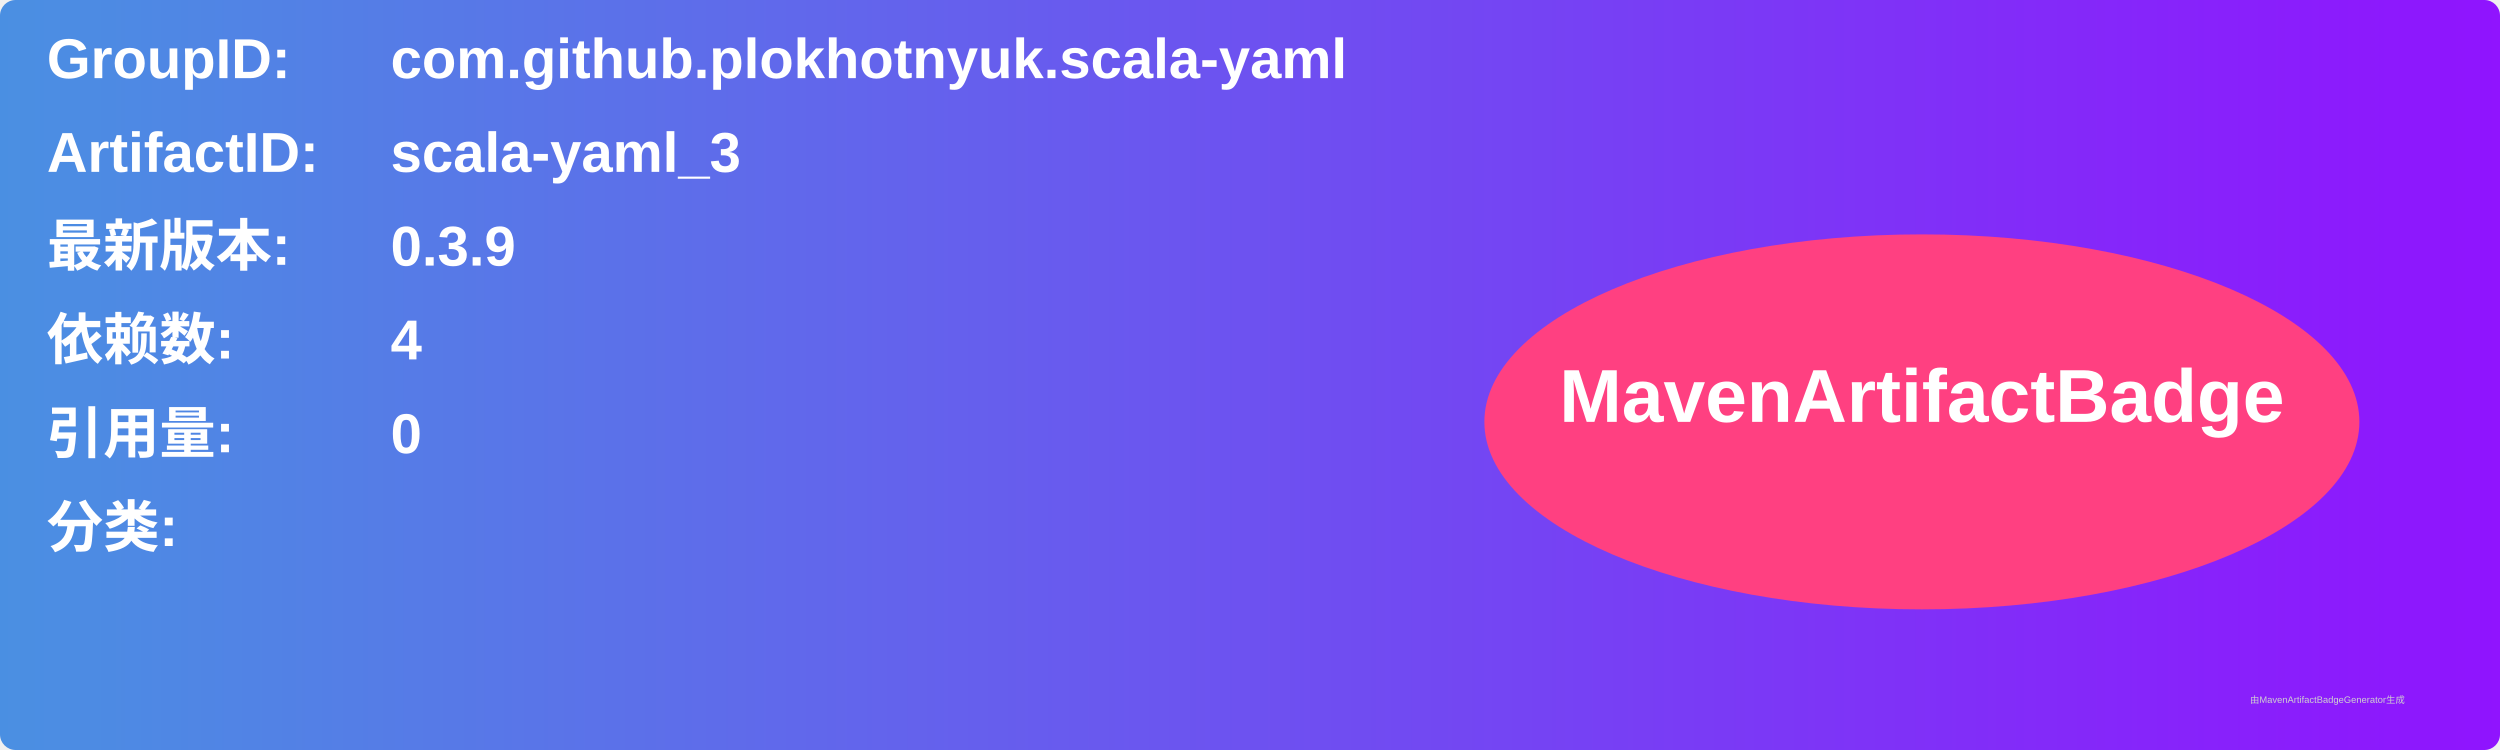
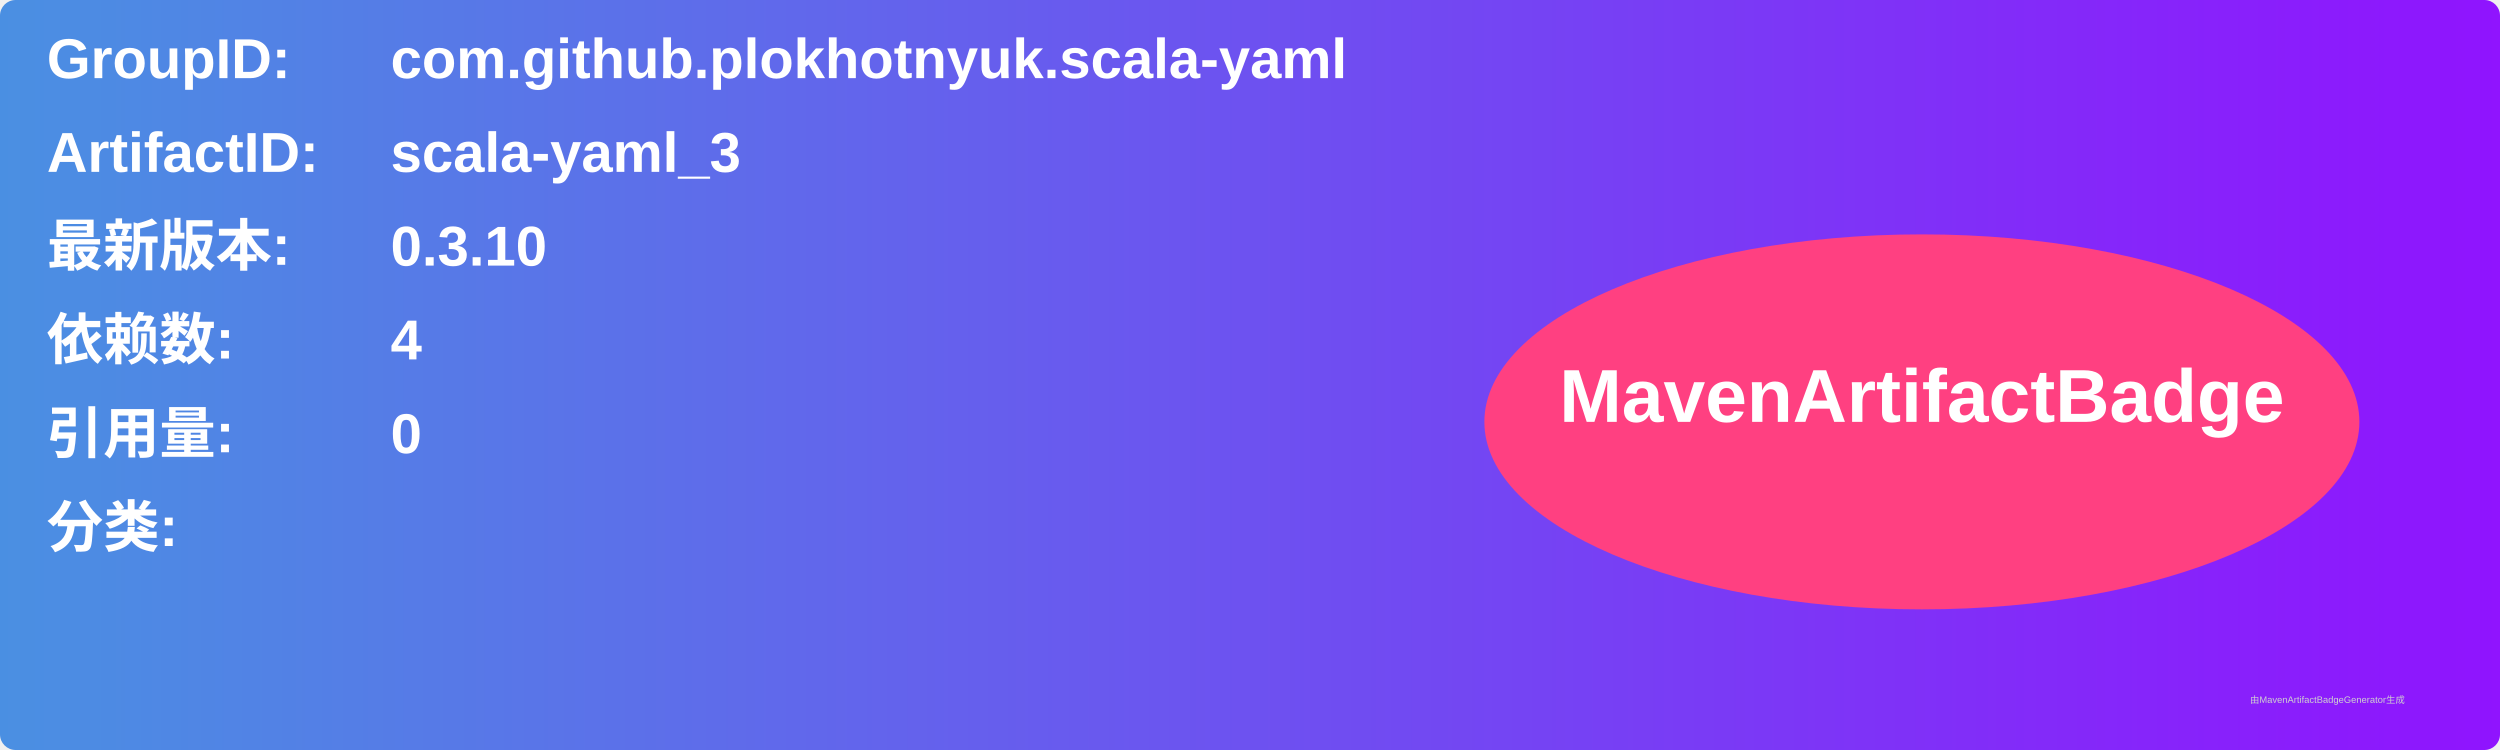
<svg xmlns="http://www.w3.org/2000/svg" width="800" height="240" viewBox="0 0 800 240">
  <linearGradient id="grad" x1="0%" y1="0%" x2="100%" y2="0%">
    <stop offset="0%" stop-color="#4a90e2" />
    <stop offset="100%" stop-color="#9013fe" />
  </linearGradient>
  <rect width="100%" height="100%" rx="5" ry="5" fill="url(#grad)" />
  <g transform="translate(15, 15)">
    <text x="0" y="10" font-family="Arial" font-size="18" fill="white" font-weight="bold" width="260">GroupID:</text>
    <text x="110" y="10" font-family="Arial" font-size="18" fill="white" font-weight="bold" width="460">com.github.plokhotnyuk.scala-yaml</text>
    <text x="0" y="40" font-family="Arial" font-size="18" fill="white" font-weight="bold" width="260">ArtifactID:</text>
    <text x="110" y="40" font-family="Arial" font-size="18" fill="white" font-weight="bold" width="460">scala-yaml_3</text>
    <text x="0" y="70" font-family="Arial" font-size="18" fill="white" font-weight="bold">最新版本:</text>
    <text x="110" y="70" font-family="Arial" font-size="18" fill="white" font-weight="bold">
-       <tspan font-weight="bold">0.3.9</tspan>
+       <tspan font-weight="bold">0.3.10</tspan>
    </text>
    <text x="0" y="100" font-family="Arial" font-size="18" fill="white" font-weight="bold">依赖数: </text>
    <text x="110" y="100" font-family="Arial" font-size="18" fill="white">
      <tspan font-weight="bold">4</tspan>
    </text>
    <text x="0" y="130" font-family="Arial" font-size="18" fill="white" font-weight="bold">引用量: </text>
    <text x="110" y="130" font-family="Arial" font-size="18" fill="white">
      <tspan font-weight="bold">0</tspan>
    </text>
    <text x="0" y="160" font-family="Arial" font-size="18" fill="white" font-weight="bold">分类:</text>
    <text x="10" y="190" font-family="Arial" font-size="10" fill="white">
      <tspan font-weight="bold" />
    </text>
    <ellipse cx="600" cy="120" rx="140" ry="60" fill="#ff4081" />
    <text x="600" y="120" text-anchor="middle" font-family="Arial" font-size="24" fill="white" font-weight="bold">MavenArtifactBadge</text>
  </g>
  <text x="720" y="225" font-family="Arial" font-size="3" fill="#d0d0d0">由MavenArtifactBadgeGenerator生成</text>
</svg>
